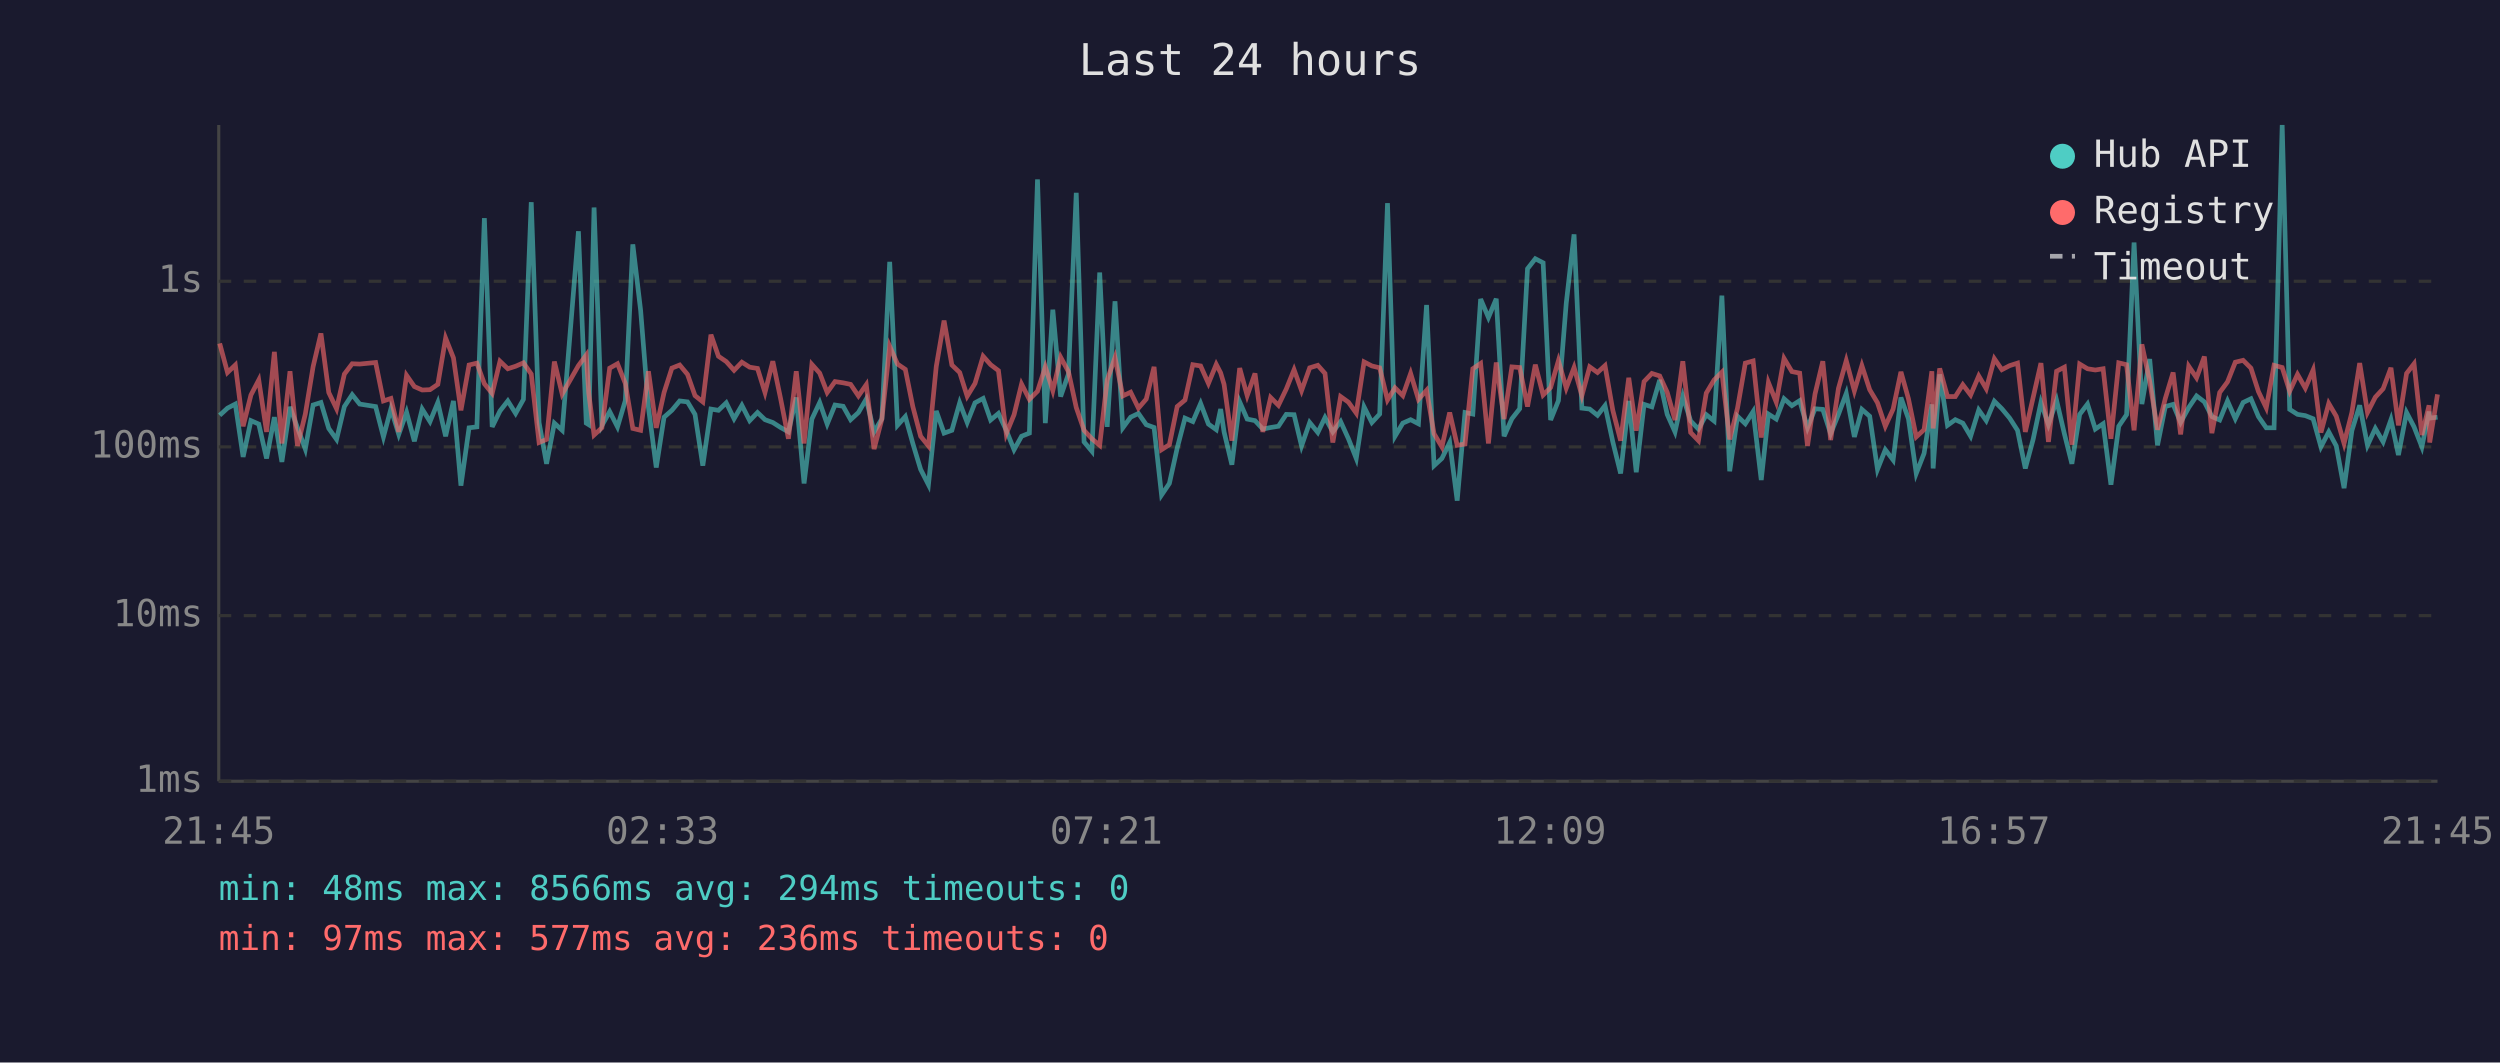
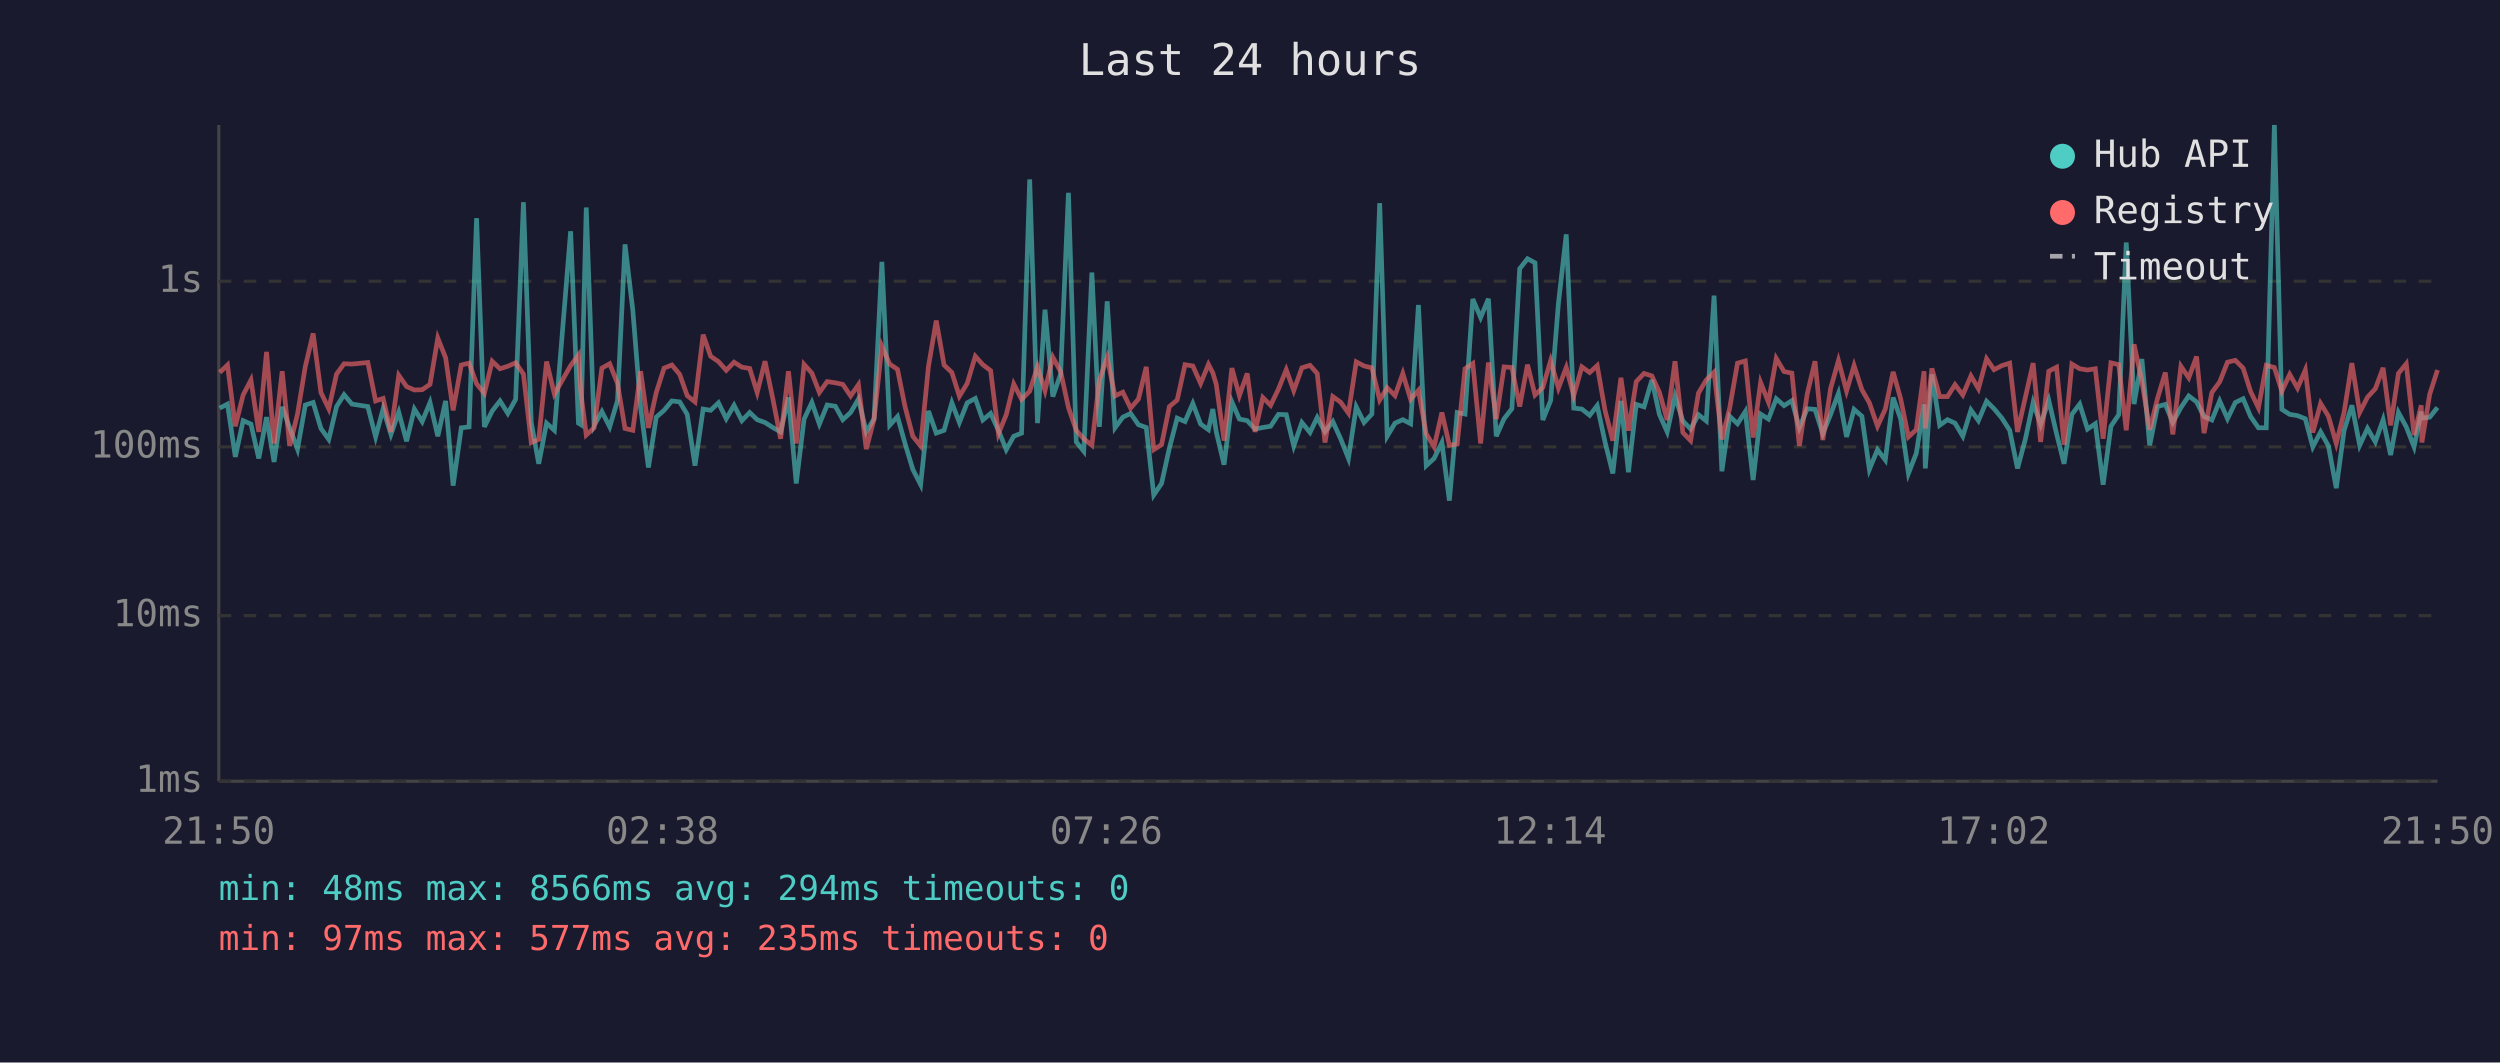
<svg xmlns="http://www.w3.org/2000/svg" viewBox="0 0 800 340" font-family="monospace" font-size="12">
  <rect width="800" height="340" fill="#1a1a2e" />
  <text x="400" y="24" fill="#e0e0e0" font-size="14" text-anchor="middle">Last 24 hours</text>
  <line x1="70" y1="40" x2="70" y2="250" stroke="#444" stroke-width="1" />
  <line x1="70" y1="250" x2="780" y2="250" stroke="#444" stroke-width="1" />
  <line x1="70" y1="250" x2="780" y2="250" stroke="#333" stroke-width="1" stroke-dasharray="4" />
  <text x="65" y="250" fill="#888" text-anchor="end" dominant-baseline="middle">1ms</text>
  <line x1="70" y1="197" x2="780" y2="197" stroke="#333" stroke-width="1" stroke-dasharray="4" />
  <text x="65" y="197" fill="#888" text-anchor="end" dominant-baseline="middle">10ms</text>
  <line x1="70" y1="143" x2="780" y2="143" stroke="#333" stroke-width="1" stroke-dasharray="4" />
  <text x="65" y="143" fill="#888" text-anchor="end" dominant-baseline="middle">100ms</text>
  <line x1="70" y1="90" x2="780" y2="90" stroke="#333" stroke-width="1" stroke-dasharray="4" />
  <text x="65" y="90" fill="#888" text-anchor="end" dominant-baseline="middle">1s</text>
-   <text x="70" y="270" fill="#888" text-anchor="middle">21:45</text>
-   <text x="212" y="270" fill="#888" text-anchor="middle">02:33</text>
-   <text x="354" y="270" fill="#888" text-anchor="middle">07:21</text>
-   <text x="496" y="270" fill="#888" text-anchor="middle">12:09</text>
-   <text x="638" y="270" fill="#888" text-anchor="middle">16:57</text>
-   <text x="780" y="270" fill="#888" text-anchor="middle">21:45</text>
-   <polyline points="70.3,132.9 72.8,130.6 75.3,129.3 77.8,146.2 80.3,134.6 82.8,135.7 85.3,146.7 87.8,133.5 90.2,147.8 92.8,130.2 95.2,136.9 97.7,143.7 100.2,129.6 102.7,128.8 105.2,137.1 107.7,140.6 110.2,130.1 112.7,126.3 115.1,129.3 120.2,130.1 122.7,139.8 125.1,130.8 127.6,139.0 130.1,131.9 132.6,141.2 135.1,130.9 137.6,134.9 140.1,128.8 142.6,139.6 145.1,128.3 147.5,155.4 150.1,136.9 152.6,136.6 155.0,69.8 157.5,136.6 160.0,131.5 162.5,128.3 165.0,132.3 167.5,127.8 170.0,64.7 172.5,135.2 174.9,148.4 177.4,135.4 179.9,137.7 185.1,74.0 187.6,135.4 188.4,135.9 190.1,66.4 192.6,136.2 195.1,131.7 197.6,136.6 200.1,128.2 202.5,78.2 205.0,99.3 207.5,130.4 210.0,149.6 212.5,133.5 215.0,131.3 217.5,128.3 220.0,128.6 222.4,132.6 224.9,149.0 227.5,130.9 229.9,131.3 232.4,128.9 234.9,134.0 237.4,129.7 239.9,134.6 242.4,132.0 244.8,134.3 247.3,135.2 249.8,136.8 252.3,138.2 254.8,127.2 257.3,154.7 259.8,134.1 262.3,128.8 264.7,135.7 267.2,129.6 269.8,130.0 272.2,134.3 274.7,132.0 277.2,127.7 279.7,138.2 282.2,134.0 284.7,83.8 287.2,136.1 289.7,133.3 292.1,141.9 294.6,150.2 297.1,155.1 299.6,131.5 302.1,138.6 304.6,137.7 307.1,128.9 309.5,135.2 312.0,128.9 314.6,127.5 317.0,134.4 319.5,132.3 322.0,137.7 324.5,143.9 326.9,139.6 329.4,138.6 332.0,57.4 334.5,135.4 336.9,99.1 339.4,126.9 341.9,119.7 344.4,61.7 346.9,141.4 349.4,144.4 351.9,87.2 354.3,136.6 356.8,96.4 359.3,136.9 361.8,133.5 364.3,132.3 366.8,135.9 369.3,136.8 371.7,158.4 374.2,154.7 376.7,143.4 379.2,133.8 381.7,134.9 384.2,129.1 386.7,135.7 389.2,137.5 390.6,130.9 391.7,138.2 394.2,148.7 396.7,128.6 399.1,134.1 401.6,134.6 404.1,137.3 406.6,136.8 409.1,136.4 411.6,132.6 414.1,132.7 416.5,142.7 419.1,135.2 421.7,138.4 424.0,133.6 426.5,138.2 429.0,134.9 431.5,140.4 434.0,146.7 436.5,130.2 439.0,135.2 441.5,132.5 444.0,65.0 446.4,139.6 448.9,135.4 451.4,134.3 453.9,135.6 456.5,97.6 458.9,149.0 461.4,146.7 463.9,141.6 466.3,160.2 468.8,132.0 471.3,132.5 473.8,95.7 476.3,101.6 478.8,95.6 481.3,139.6 483.8,134.0 486.3,130.8 488.8,86.0 491.3,82.8 493.8,84.1 496.2,134.4 498.7,128.2 501.2,97.0 503.7,75.0 506.2,130.6 508.7,130.9 511.2,132.9 513.6,129.8 516.1,141.4 518.6,151.5 521.2,128.3 523.6,151.1 526.1,129.4 528.6,130.2 531.1,121.6 533.5,132.6 536.0,138.2 538.5,126.8 541.0,134.7 543.5,137.3 546.0,132.7 548.5,134.7 551.0,94.6 553.5,150.8 556.0,133.2 558.5,135.6 561.0,131.7 563.6,153.6 565.9,132.5 568.4,134.1 570.9,127.6 573.4,129.8 575.9,128.2 578.4,136.9 580.8,130.8 583.3,131.0 585.8,138.8 588.3,132.6 590.8,125.9 593.4,139.8 595.8,131.0 598.3,133.2 600.8,150.2 603.3,143.9 605.8,147.2 608.3,127.2 610.7,134.0 613.2,151.5 615.7,145.1 618.2,129.4 618.6,149.9 620.7,119.8 623.2,136.1 625.7,134.3 628.1,135.4 630.6,139.6 633.2,131.2 635.6,134.6 638.2,128.4 640.6,130.8 643.1,133.8 645.6,137.7 648.1,149.9 650.6,140.6 653.1,128.8 655.5,135.9 658.1,128.1 660.6,138.8 663.0,148.4 665.5,132.6 668.0,129.3 670.5,137.3 673.0,135.6 675.5,155.1 678.0,136.4 680.5,132.7 682.9,77.6 685.4,129.3 687.9,114.9 690.4,142.5 692.9,130.1 695.4,129.4 697.8,135.2 700.4,130.4 702.9,126.7 705.4,128.6 707.8,133.3 710.3,134.4 712.8,128.3 715.3,134.0 717.8,128.8 720.3,127.6 722.7,133.3 725.2,136.9 727.7,136.9 730.3,40.0 732.7,131.0 735.2,132.6 737.7,133.0 740.2,134.0 742.7,143.0 745.2,138.2 747.6,142.7 750.1,156.2 752.6,137.8 755.1,129.7 757.6,142.5 760.1,137.1 762.6,141.4 765.1,134.3 767.5,145.6 770.1,132.0 772.5,136.6 775.0,143.0 777.3,131.7 777.5,133.8 780.0,133.5" fill="none" stroke="#4ecdc4" stroke-width="1.5" opacity="0.6" />
-   <polyline points="70.3,109.9 72.8,119.2 75.3,116.8 77.8,136.4 80.3,126.4 82.8,121.6 85.3,138.2 87.8,112.6 90.2,141.9 92.8,118.8 95.2,142.7 97.7,132.5 100.2,117.3 102.7,106.7 105.2,125.6 107.7,130.8 110.2,119.7 112.7,116.4 115.1,116.5 120.2,116.0 122.7,128.3 125.1,127.5 127.6,138.2 130.1,120.1 132.6,123.7 135.1,124.8 137.6,124.7 140.1,123.0 142.6,108.2 145.1,114.5 147.5,131.3 150.1,116.8 152.6,116.2 155.0,122.8 157.5,125.9 160.0,115.6 162.5,118.0 165.0,117.2 167.5,116.1 170.0,119.7 172.5,141.6 174.9,140.6 177.4,115.7 179.9,126.1 185.1,117.0 187.6,113.6 188.4,125.8 190.1,139.2 192.6,136.9 195.1,117.8 197.6,116.4 200.1,122.7 202.5,137.1 205.0,137.7 207.5,118.8 210.0,136.9 212.5,125.6 215.0,117.8 217.5,116.8 220.0,119.8 222.4,126.6 224.9,128.6 227.5,107.1 229.9,114.0 232.4,115.7 234.9,118.5 237.4,115.9 239.9,117.5 242.4,117.9 244.8,125.6 247.3,115.6 249.8,127.6 252.3,140.4 254.8,118.8 257.3,141.9 259.8,116.6 262.3,119.4 264.7,125.6 267.2,122.1 269.8,122.5 272.2,123.0 274.7,126.7 277.2,123.1 279.7,143.7 282.2,134.1 284.7,110.8 287.2,116.5 289.7,118.2 292.1,130.1 294.6,139.6 297.1,142.7 299.6,117.3 302.1,102.6 304.6,116.8 307.1,119.2 309.5,126.8 312.0,122.7 314.6,114.0 317.0,116.7 319.5,118.6 322.0,138.8 324.5,132.7 326.9,122.9 329.4,127.8 332.0,125.2 334.5,117.4 336.9,125.0 339.4,114.3 341.9,118.9 344.4,130.4 346.9,137.7 349.4,140.4 351.9,142.5 354.3,121.6 356.8,114.4 359.3,126.7 361.8,125.5 364.3,130.6 366.8,127.7 369.3,117.4 371.7,143.9 374.2,142.3 376.7,130.1 379.2,128.0 381.7,116.7 384.2,117.1 386.7,122.7 389.2,116.6 390.6,119.3 391.7,123.0 394.2,141.0 396.7,117.8 399.1,126.6 401.6,119.5 404.1,138.2 406.6,127.2 409.1,129.7 411.6,124.5 414.1,118.3 416.5,125.0 419.1,117.7 421.7,116.9 424.0,119.5 426.5,141.6 429.0,126.9 431.5,128.7 434.0,132.2 436.5,115.8 439.0,117.1 441.5,117.7 444.0,128.0 446.4,124.1 448.9,126.6 451.4,119.5 453.9,127.8 456.5,124.9 458.9,138.8 461.4,143.0 463.9,132.0 466.3,142.5 468.8,142.1 471.3,118.0 473.8,116.3 476.3,141.9 478.8,116.0 481.3,134.1 483.8,117.4 486.3,117.6 488.8,130.1 491.3,116.7 493.8,126.4 496.2,124.0 498.7,115.4 501.2,124.2 503.7,117.6 506.2,126.6 508.7,117.4 511.2,119.2 513.6,117.0 516.1,131.3 518.6,141.0 521.2,120.9 523.6,137.8 526.1,122.1 528.6,119.5 531.1,120.3 533.5,125.5 536.0,134.4 538.5,115.6 541.0,138.4 543.5,141.0 546.0,125.8 548.5,121.6 551.0,119.1 553.5,140.6 556.0,130.6 558.5,116.2 561.0,115.5 563.6,140.0 565.9,122.4 568.4,128.7 570.9,114.7 573.4,118.9 575.9,119.4 578.4,142.7 580.8,126.1 583.3,115.6 585.8,140.8 588.3,124.3 590.8,115.4 593.4,125.1 595.8,117.0 598.3,124.7 600.8,128.9 603.3,136.4 605.8,130.9 608.3,119.0 610.7,127.6 613.2,139.8 615.7,137.5 618.2,118.8 618.6,137.1 620.7,117.9 623.2,126.9 625.7,126.9 628.1,123.1 630.6,126.4 633.2,120.3 635.6,124.4 638.2,114.8 640.6,118.3 643.1,117.0 645.6,116.2 648.1,138.2 650.6,127.2 653.1,116.2 655.5,141.4 658.1,118.8 660.6,117.5 663.0,142.3 665.5,116.5 668.0,118.0 670.5,118.4 673.0,118.0 675.5,140.4 678.0,116.1 680.5,116.7 682.9,137.7 685.4,110.2 687.9,122.0 690.4,137.5 692.9,127.5 695.4,119.2 697.8,139.0 700.4,117.2 702.9,120.9 705.4,114.1 707.8,138.6 710.3,125.6 712.8,122.2 715.3,115.9 717.8,115.3 720.3,117.8 722.7,125.3 725.2,130.5 727.7,116.9 730.3,117.6 732.7,125.2 735.2,119.8 737.7,124.2 740.2,118.4 742.7,138.4 745.2,129.1 747.6,133.2 750.1,141.9 752.6,132.0 755.1,116.2 757.6,132.0 760.1,127.1 762.6,124.4 765.1,117.7 767.5,136.1 770.1,119.5 772.5,116.4 775.0,139.2 777.3,129.7 777.5,141.6 780.0,126.2" fill="none" stroke="#ff6b6b" stroke-width="1.5" opacity="0.6" />
+   <text x="70" y="270" fill="#888" text-anchor="middle">21:50</text>
+   <text x="212" y="270" fill="#888" text-anchor="middle">02:38</text>
+   <text x="354" y="270" fill="#888" text-anchor="middle">07:26</text>
+   <text x="496" y="270" fill="#888" text-anchor="middle">12:14</text>
+   <text x="638" y="270" fill="#888" text-anchor="middle">17:02</text>
+   <text x="780" y="270" fill="#888" text-anchor="middle">21:50</text>
+   <polyline points="70.3,130.6 72.8,129.3 75.3,146.2 77.8,134.6 80.3,135.7 82.8,146.7 85.3,133.5 87.7,147.8 90.3,130.2 92.7,136.9 95.2,143.7 97.7,129.6 100.2,128.8 102.7,137.1 105.2,140.6 107.7,130.1 110.1,126.3 112.6,129.3 117.7,130.1 120.2,139.8 122.6,130.8 125.1,139.0 127.6,131.9 130.1,141.2 132.6,130.9 135.1,134.9 137.6,128.8 140.1,139.6 142.6,128.3 145.0,155.4 147.6,136.9 150.1,136.6 152.5,69.8 155.0,136.6 157.5,131.5 160.0,128.3 162.5,132.3 165.0,127.8 167.5,64.7 170.0,135.2 172.4,148.4 174.9,135.4 177.4,137.7 182.6,74.0 185.1,135.4 185.9,135.9 187.6,66.4 190.1,136.2 192.6,131.7 195.1,136.6 197.6,128.2 200.0,78.2 202.5,99.3 205.0,130.4 207.5,149.6 210.0,133.5 212.5,131.3 215.0,128.3 217.5,128.6 219.9,132.6 222.4,149.0 225.0,130.9 227.4,131.3 229.9,128.9 232.4,134.0 234.9,129.7 237.4,134.6 239.9,132.0 242.3,134.3 244.8,135.2 247.3,136.8 249.8,138.2 252.3,127.2 254.8,154.7 257.3,134.1 259.8,128.8 262.2,135.7 264.7,129.6 267.3,130.0 269.7,134.3 272.2,132.0 274.7,127.7 277.2,138.2 279.7,134.0 282.2,83.8 284.7,136.1 287.2,133.3 289.6,141.9 292.1,150.2 294.6,155.1 297.1,131.5 299.6,138.6 302.1,137.7 304.6,128.9 307.0,135.2 309.5,128.9 312.1,127.5 314.5,134.4 317.0,132.3 319.5,137.7 322.0,143.9 324.4,139.6 326.9,138.6 329.5,57.4 332.0,135.4 334.4,99.1 336.9,126.9 339.4,119.7 341.9,61.7 344.4,141.4 346.8,144.4 349.4,87.2 351.8,136.6 354.3,96.4 356.8,136.9 359.3,133.5 361.8,132.3 364.3,135.9 366.8,136.8 369.2,158.4 371.7,154.7 374.2,143.4 376.7,133.8 379.2,134.9 381.7,129.1 384.2,135.7 386.7,137.5 388.1,130.9 389.2,138.2 391.7,148.7 394.2,128.6 396.6,134.1 399.1,134.6 401.6,137.3 404.1,136.8 406.6,136.4 409.1,132.6 411.6,132.7 414.0,142.7 416.6,135.2 419.2,138.4 421.5,133.6 424.0,138.2 426.5,134.9 429.0,140.4 431.5,146.7 434.0,130.2 436.5,135.2 439.0,132.5 441.5,65.0 443.9,139.6 446.4,135.4 448.9,134.3 451.4,135.6 453.9,97.6 456.4,149.0 458.9,146.7 461.4,141.6 463.8,160.2 466.3,132.0 468.8,132.5 471.3,95.7 473.8,101.6 476.3,95.6 478.8,139.6 481.3,134.0 483.8,130.8 486.3,86.0 488.8,82.8 491.2,84.1 493.7,134.4 496.2,128.2 498.7,97.0 501.2,75.0 503.6,130.6 506.2,130.9 508.7,132.9 511.1,129.8 513.6,141.4 516.1,151.5 518.7,128.3 521.1,151.1 523.6,129.4 526.1,130.2 528.6,121.6 531.0,132.6 533.5,138.2 536.0,126.8 538.5,134.7 541.0,137.3 543.5,132.7 546.0,134.7 548.5,94.6 551.0,150.8 553.5,133.2 556.0,135.6 558.5,131.7 561.0,153.6 563.4,132.5 565.9,134.1 568.4,127.6 570.9,129.8 573.4,128.2 575.8,136.9 578.3,130.8 580.8,131.0 583.3,138.8 585.8,132.6 588.3,125.9 590.9,139.8 593.3,131.0 595.8,133.2 598.2,150.2 600.8,143.9 603.3,147.2 605.8,127.2 608.2,134.0 610.7,151.5 613.2,145.1 615.7,129.4 616.1,149.9 618.2,119.8 620.7,136.1 623.2,134.3 625.6,135.4 628.1,139.6 630.7,131.2 633.1,134.6 635.7,128.4 638.1,130.8 640.6,133.8 643.1,137.7 645.6,149.9 648.1,140.6 650.6,128.8 653.0,135.9 655.6,128.1 658.1,138.8 660.5,148.4 663.0,132.6 665.5,129.3 668.0,137.3 670.5,135.6 673.0,155.1 675.5,136.4 678.0,132.7 680.4,77.6 682.9,129.3 685.4,114.9 687.9,142.5 690.4,130.1 692.9,129.4 695.3,135.2 697.9,130.4 700.4,126.7 702.9,128.6 705.3,133.3 707.8,134.4 710.3,128.3 712.8,134.0 715.3,128.8 717.8,127.6 720.2,133.3 722.7,136.9 725.2,136.9 727.8,40.0 730.2,131.0 732.7,132.6 735.2,133.0 737.7,134.0 740.1,143.0 742.6,138.2 745.1,142.7 747.6,156.2 750.1,137.8 752.6,129.7 755.1,142.5 757.6,137.1 760.1,141.4 762.6,134.3 765.0,145.6 767.5,132.0 770.0,136.6 772.5,143.0 774.8,131.7 775.0,133.8 777.5,133.5 780.0,130.4" fill="none" stroke="#4ecdc4" stroke-width="1.5" opacity="0.6" />
+   <polyline points="70.3,119.2 72.8,116.8 75.3,136.4 77.8,126.4 80.3,121.6 82.8,138.2 85.3,112.6 87.7,141.9 90.3,118.8 92.7,142.7 95.2,132.5 97.7,117.3 100.2,106.7 102.7,125.6 105.2,130.8 107.7,119.7 110.1,116.4 112.6,116.5 117.7,116.0 120.2,128.3 122.6,127.5 125.1,138.2 127.6,120.1 130.1,123.7 132.6,124.8 135.1,124.7 137.6,123.0 140.1,108.2 142.6,114.5 145.0,131.3 147.6,116.8 150.1,116.2 152.5,122.8 155.0,125.9 157.5,115.6 160.0,118.0 162.5,117.2 165.0,116.1 167.5,119.7 170.0,141.6 172.4,140.6 174.9,115.7 177.4,126.1 182.6,117.0 185.1,113.6 185.9,125.8 187.6,139.2 190.1,136.9 192.6,117.8 195.1,116.4 197.6,122.7 200.0,137.1 202.5,137.7 205.0,118.8 207.5,136.9 210.0,125.6 212.5,117.8 215.0,116.8 217.5,119.8 219.9,126.6 222.4,128.6 225.0,107.1 227.4,114.0 229.9,115.7 232.4,118.5 234.9,115.9 237.4,117.5 239.9,117.9 242.3,125.6 244.8,115.6 247.3,127.6 249.8,140.4 252.3,118.8 254.8,141.9 257.3,116.6 259.8,119.4 262.2,125.6 264.7,122.1 267.3,122.5 269.7,123.0 272.2,126.7 274.7,123.1 277.2,143.7 279.7,134.1 282.2,110.8 284.7,116.5 287.2,118.2 289.6,130.1 292.1,139.6 294.6,142.7 297.1,117.3 299.6,102.6 302.1,116.8 304.6,119.2 307.0,126.8 309.5,122.7 312.1,114.0 314.5,116.7 317.0,118.6 319.5,138.8 322.0,132.7 324.4,122.9 326.9,127.8 329.5,125.2 332.0,117.4 334.4,125.0 336.9,114.3 339.4,118.9 341.9,130.4 344.4,137.7 346.8,140.4 349.4,142.5 351.8,121.6 354.3,114.4 356.8,126.7 359.3,125.5 361.8,130.6 364.3,127.7 366.8,117.4 369.2,143.9 371.7,142.3 374.2,130.1 376.7,128.0 379.2,116.7 381.7,117.1 384.2,122.7 386.7,116.6 388.1,119.3 389.2,123.0 391.7,141.0 394.2,117.8 396.6,126.6 399.1,119.5 401.6,138.2 404.1,127.2 406.6,129.7 409.1,124.5 411.6,118.3 414.0,125.0 416.6,117.7 419.2,116.9 421.5,119.5 424.0,141.6 426.5,126.9 429.0,128.7 431.5,132.2 434.0,115.8 436.5,117.1 439.0,117.7 441.5,128.0 443.9,124.1 446.4,126.6 448.9,119.5 451.4,127.8 453.9,124.9 456.4,138.8 458.9,143.0 461.4,132.0 463.8,142.5 466.3,142.1 468.8,118.0 471.3,116.3 473.8,141.9 476.3,116.0 478.8,134.1 481.3,117.4 483.8,117.6 486.3,130.1 488.8,116.7 491.2,126.4 493.7,124.0 496.2,115.4 498.7,124.2 501.2,117.6 503.6,126.6 506.2,117.4 508.7,119.2 511.1,117.0 513.6,131.3 516.1,141.0 518.7,120.9 521.1,137.8 523.6,122.1 526.1,119.5 528.6,120.3 531.0,125.5 533.5,134.4 536.0,115.6 538.5,138.4 541.0,141.0 543.5,125.8 546.0,121.6 548.5,119.1 551.0,140.6 553.5,130.6 556.0,116.2 558.5,115.5 561.0,140.0 563.4,122.4 565.9,128.7 568.4,114.7 570.9,118.9 573.4,119.4 575.8,142.7 578.3,126.1 580.8,115.6 583.3,140.8 585.8,124.3 588.3,115.4 590.9,125.1 593.3,117.0 595.8,124.7 598.2,128.9 600.8,136.4 603.3,130.9 605.8,119.0 608.2,127.6 610.7,139.8 613.2,137.5 615.7,118.8 616.1,137.1 618.2,117.9 620.7,126.9 623.2,126.9 625.6,123.1 628.1,126.4 630.7,120.3 633.1,124.4 635.7,114.8 638.1,118.3 640.6,117.0 643.1,116.2 645.6,138.2 648.1,127.2 650.6,116.2 653.0,141.4 655.6,118.8 658.1,117.5 660.5,142.3 663.0,116.5 665.5,118.0 668.0,118.4 670.5,118.0 673.0,140.4 675.5,116.1 678.0,116.7 680.4,137.7 682.9,110.2 685.4,122.0 687.9,137.5 690.4,127.5 692.9,119.2 695.3,139.0 697.9,117.2 700.4,120.9 702.9,114.1 705.3,138.6 707.8,125.6 710.3,122.2 712.8,115.9 715.3,115.3 717.8,117.8 720.2,125.3 722.7,130.5 725.2,116.9 727.8,117.6 730.2,125.2 732.7,119.8 735.2,124.2 737.7,118.4 740.1,138.4 742.6,129.1 745.1,133.2 747.6,141.9 750.1,132.0 752.6,116.2 755.1,132.0 757.6,127.1 760.1,124.4 762.6,117.7 765.0,136.1 767.5,119.5 770.0,116.4 772.5,139.2 774.8,129.7 775.0,141.6 777.5,126.2 780.0,118.4" fill="none" stroke="#ff6b6b" stroke-width="1.5" opacity="0.6" />
  <circle cx="660" cy="50" r="4" fill="#4ecdc4" />
  <text x="670" y="50" fill="#e0e0e0" dominant-baseline="middle">Hub API</text>
  <circle cx="660" cy="68" r="4" fill="#ff6b6b" />
  <text x="670" y="68" fill="#e0e0e0" dominant-baseline="middle">Registry</text>
  <line x1="656" y1="82" x2="664" y2="82" stroke="#e0e0e0" stroke-width="1.5" stroke-dasharray="4,3" opacity="0.7" />
  <text x="670" y="86" fill="#e0e0e0" dominant-baseline="middle">Timeout</text>
  <text x="70" y="288" fill="#4ecdc4" font-size="11">min: 48ms  max: 8566ms  avg: 294ms  timeouts: 0</text>
-   <text x="70" y="304" fill="#ff6b6b" font-size="11">min: 97ms  max: 577ms  avg: 236ms  timeouts: 0</text>
+   <text x="70" y="304" fill="#ff6b6b" font-size="11">min: 97ms  max: 577ms  avg: 235ms  timeouts: 0</text>
</svg>
